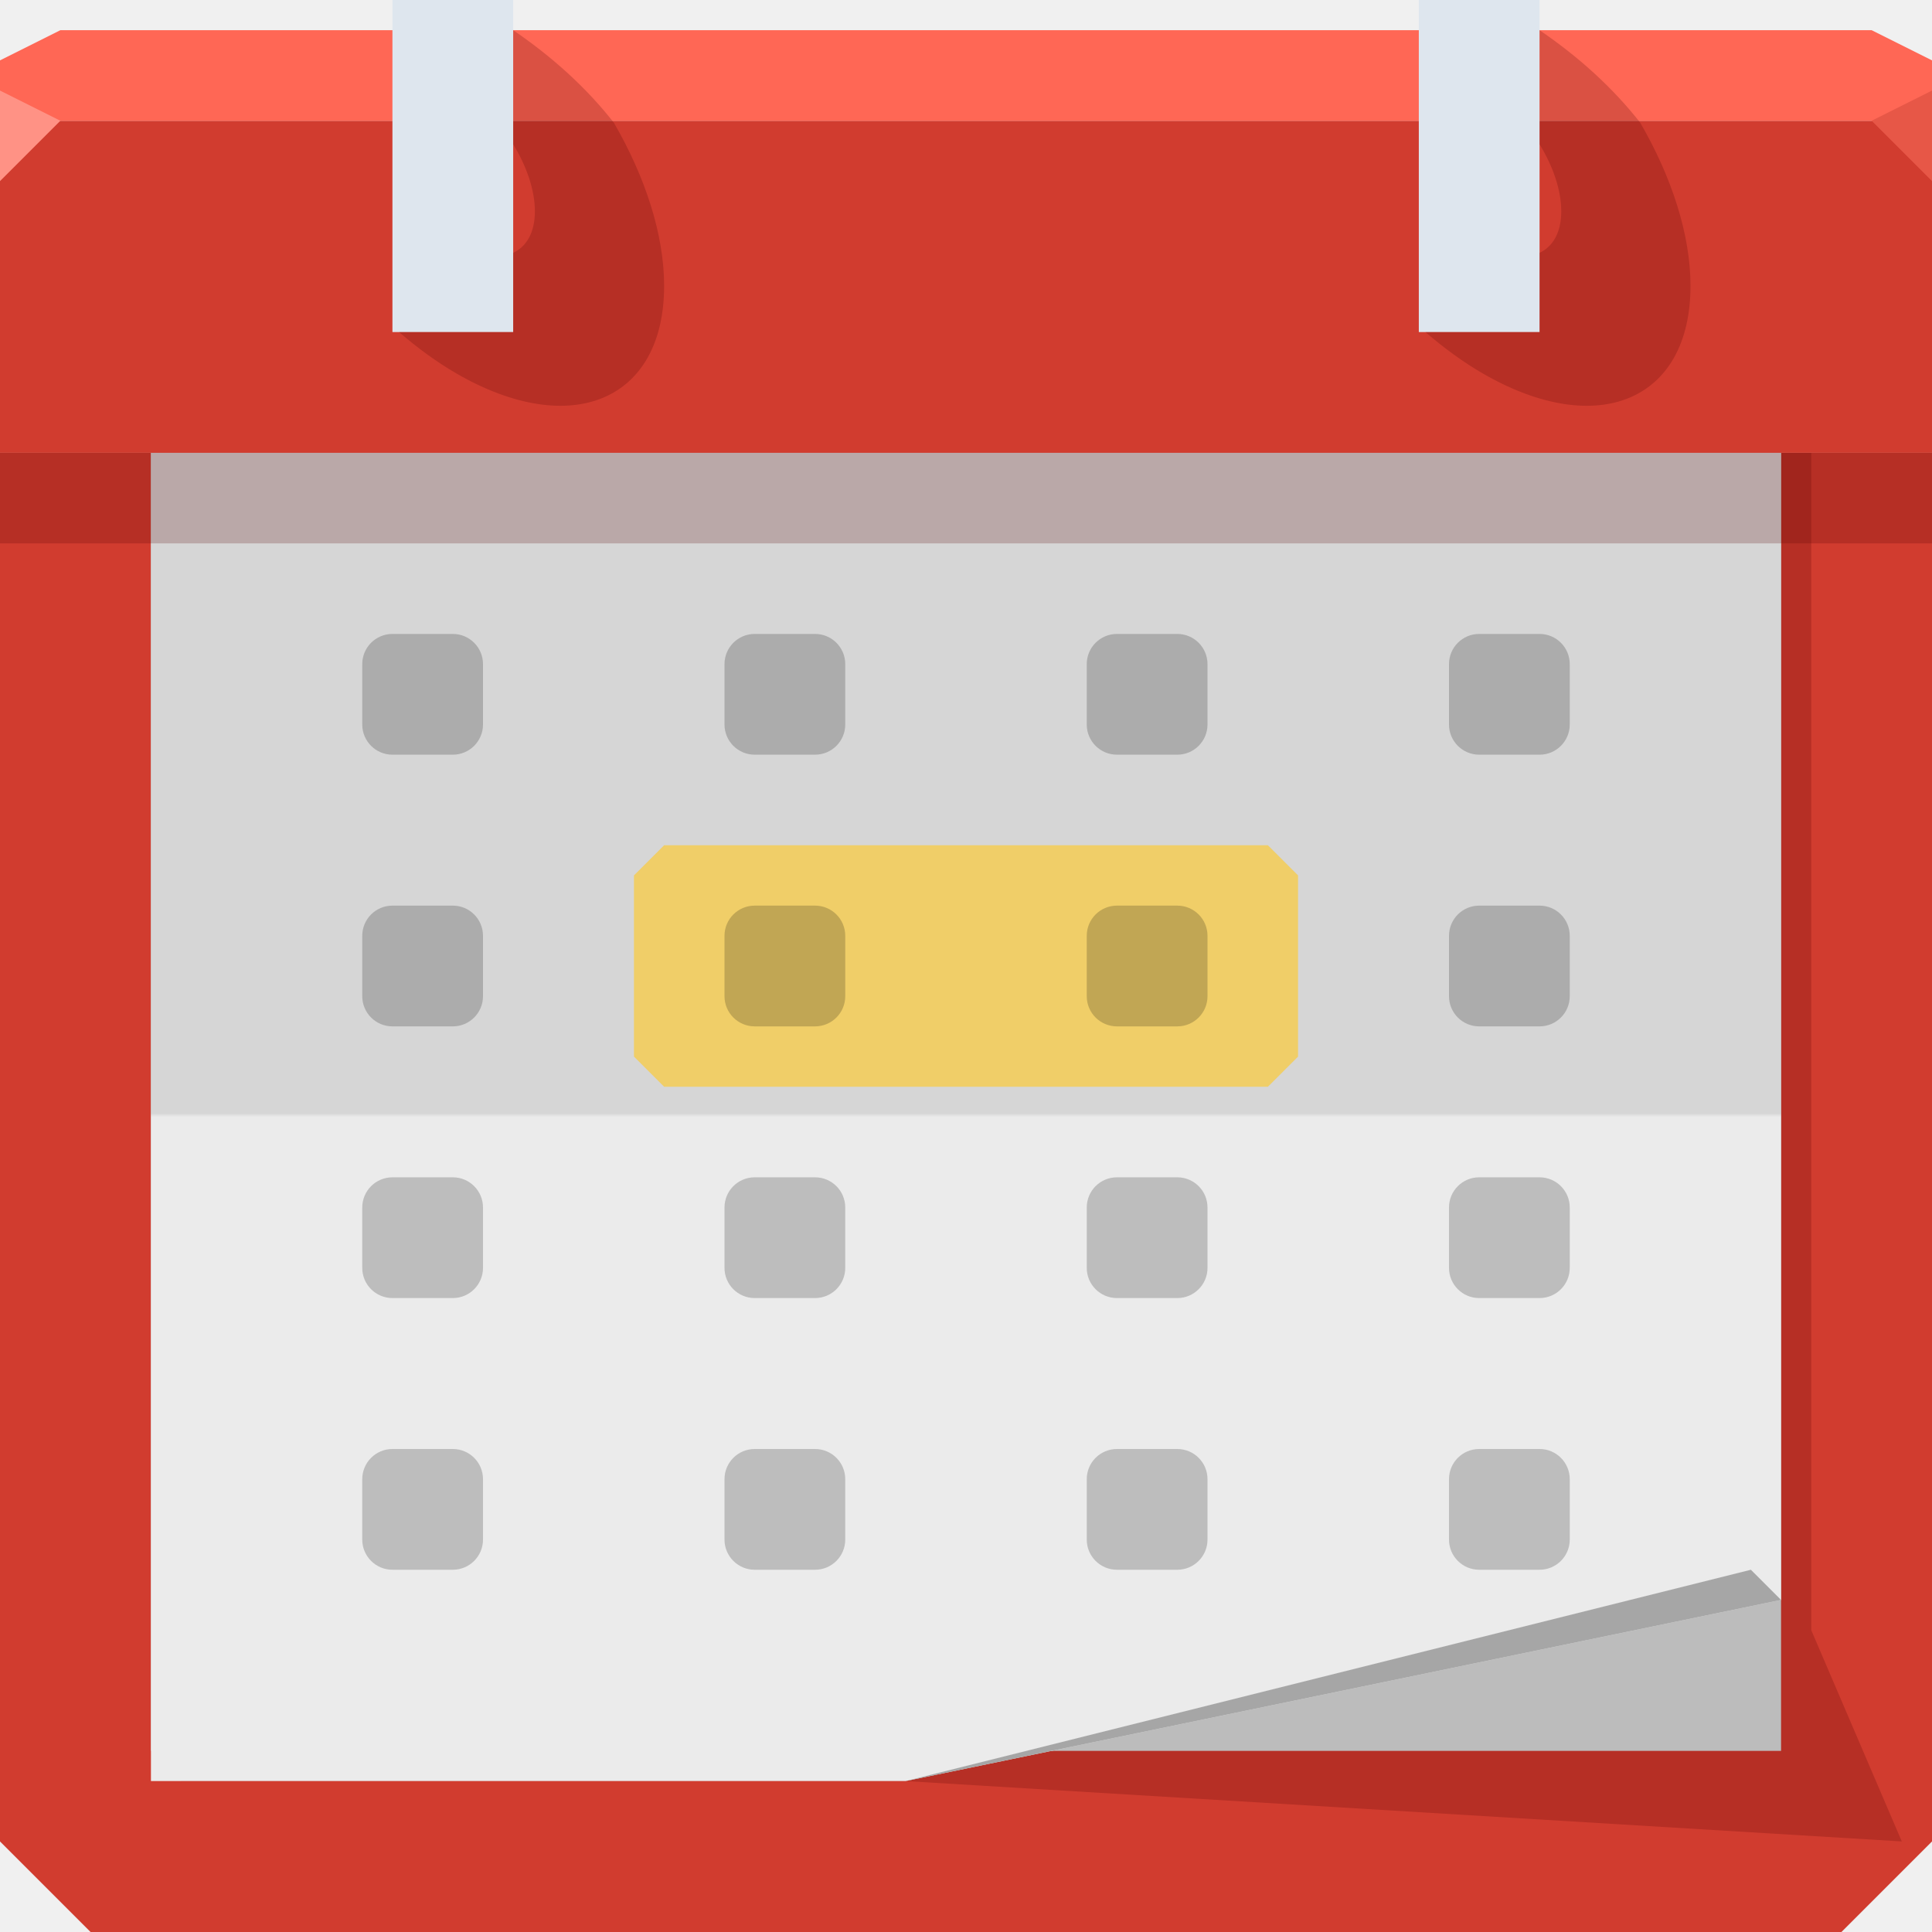
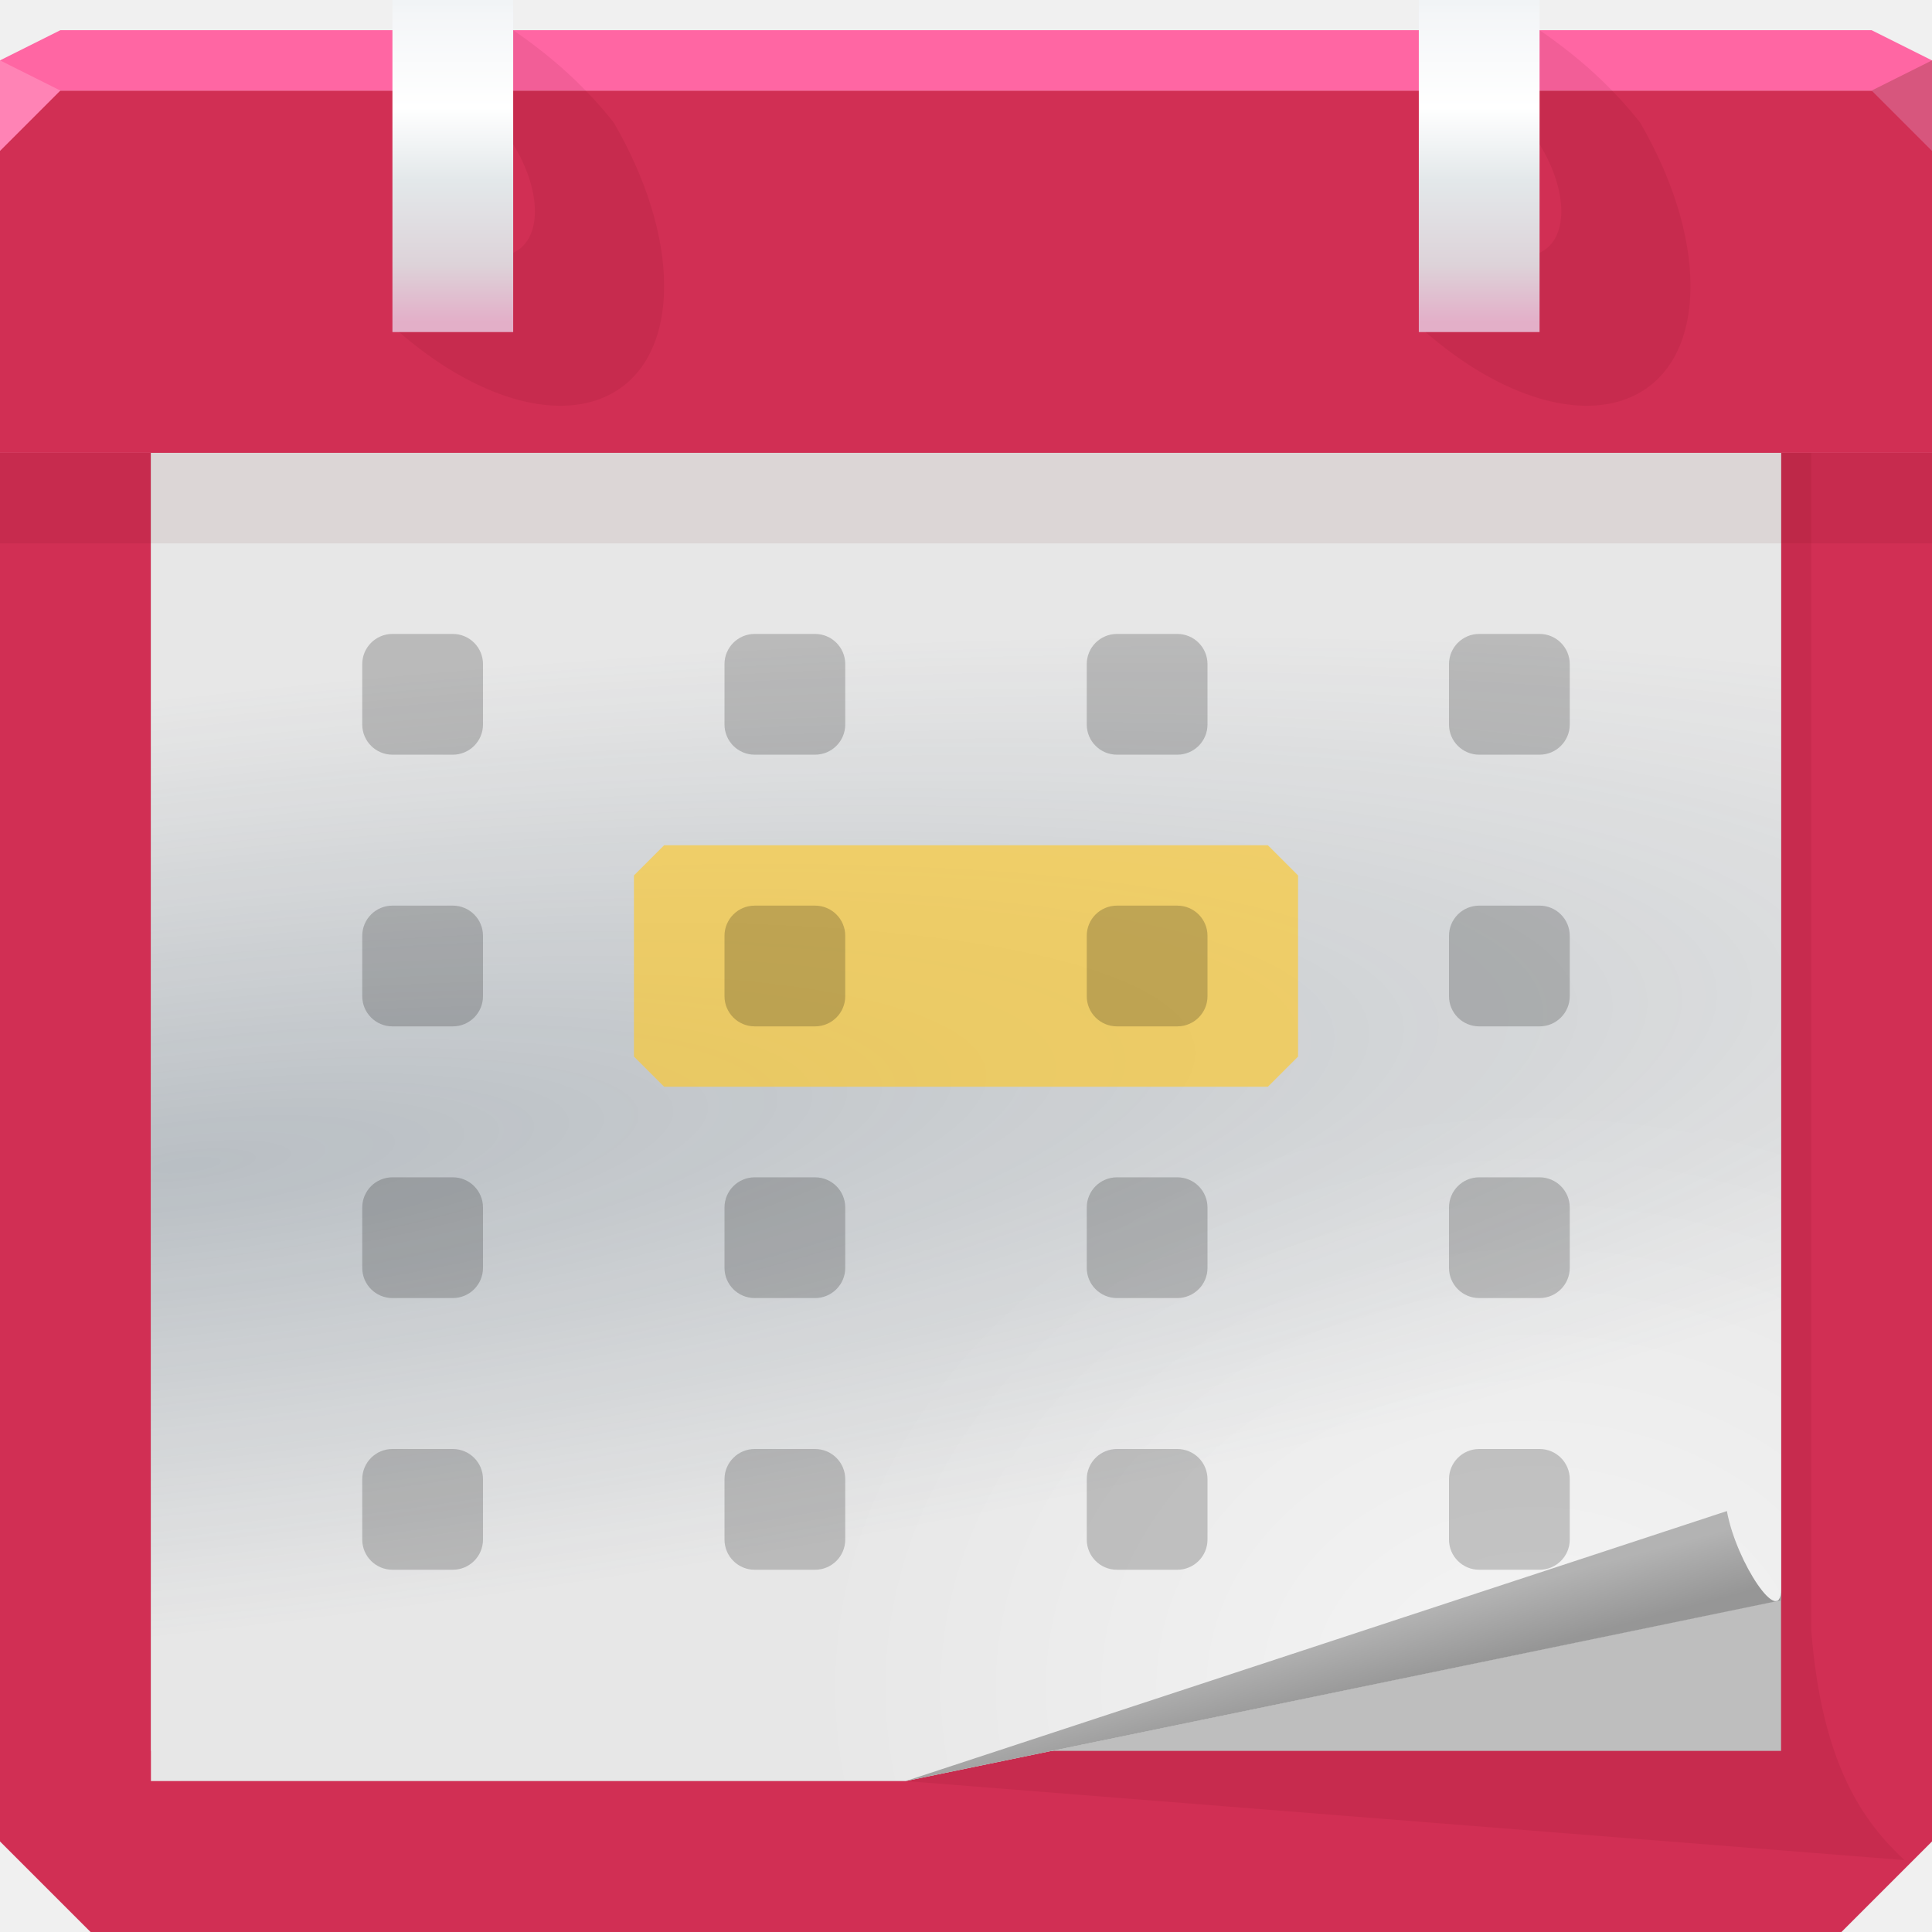
- <svg xmlns="http://www.w3.org/2000/svg" xmlns:xlink="http://www.w3.org/1999/xlink" width="64" height="64" id="svg13094" version="1.1">
-   <defs id="defs13096">
-     <linearGradient x1="31" y1="64" x2="31" y2="2" id="linearGradient3984-8-7-3-8-4" gradientUnits="userSpaceOnUse" gradientTransform="matrix(0.8225807,0,0,0.8225807,6.354839,8.58871)">
-       <stop id="stop3099-1-3-0-1-3" style="stop-color:#ebebeb;stop-opacity:1" offset="0" />
-       <stop id="stop3875-7-3-2-0-1" style="stop-color:#ebebeb;stop-opacity:1;" offset="0.5" />
-       <stop id="stop3873-1-0-8-5-5" style="stop-color:#d6d6d6;stop-opacity:1" offset="0.503" />
-       <stop id="stop3101-06-4-6-6-8" style="stop-color:#d6d6d6;stop-opacity:1" offset="1" />
+ <svg xmlns="http://www.w3.org/2000/svg" xmlns:xlink="http://www.w3.org/1999/xlink" width="64" height="64" version="1.1">
+   <defs>
+     <radialGradient id="g" cx="52.109" cy="61.044" r="27" gradientTransform="matrix(.89152 0 0 .72643 4.3706 11.571)" gradientUnits="userSpaceOnUse">
+       <stop stop-color="#ffffff" stop-opacity=".568" offset="0" />
+       <stop stop-color="#ffffff" stop-opacity="0" offset="1" />
+     </radialGradient>
+     <radialGradient id="f" cx="9.729" cy="38.707" r="27" gradientTransform="matrix(2.709 -.3155 .066445 .57051 -22.748 19.584)" gradientUnits="userSpaceOnUse">
+       <stop stop-color="#2d4458" stop-opacity=".249" offset="0" />
+       <stop stop-color="#2d4458" stop-opacity="0" offset="1" />
+     </radialGradient>
+     <radialGradient id="h" cx="57.773" cy="22.556" r="32" fx="93.147" fy="22.527" gradientTransform="matrix(-.19817 -.19817 .14168 -.14168 29.335 25.201)" gradientUnits="userSpaceOnUse" xlink:href="#a" />
+     <linearGradient id="a">
+       <stop stop-color="#7e0b26" stop-opacity=".449" offset="0" />
+       <stop stop-color="#7e0b26" stop-opacity="0" offset="1" />
    </linearGradient>
-     <linearGradient xlink:href="#linearGradient3984-8-7-3-8-4" id="linearGradient4579-3" gradientUnits="userSpaceOnUse" gradientTransform="translate(-3117.602,-1600.228)" x1="3113.439" y1="1659.228" x2="3113.439" y2="1615.228" />
+     <radialGradient id="i" cx="-28.201" cy="142.81" r="32" fx="7.173" fy="142.78" gradientTransform="matrix(-.19817 -.19817 .14168 -.14168 29.335 25.201)" gradientUnits="userSpaceOnUse" xlink:href="#a" />
+     <linearGradient id="d" x1="11.351" x2="11.351" y1="10.67" y2=".111" gradientUnits="userSpaceOnUse" xlink:href="#c" />
+     <linearGradient id="c">
+       <stop stop-color="#e3afc8" offset="0" />
+       <stop stop-color="#ddd3d9" offset=".182" />
+       <stop stop-color="#e3e8ea" offset=".443" />
+       <stop stop-color="#ffffff" offset=".672" />
+       <stop stop-color="#f4f6f8" offset=".963" />
+       <stop stop-color="#f1f4f6" offset="1" />
+     </linearGradient>
+     <linearGradient id="e" x1="-22.649" x2="-22.649" y1="10.67" y2=".111" gradientUnits="userSpaceOnUse" xlink:href="#c" />
+     <linearGradient id="b" x1="47.75" x2="47.189" y1="55.438" y2="53.345" gradientUnits="userSpaceOnUse">
+       <stop stop-color="#969696" offset="0" />
+       <stop stop-color="#b3b3b3" offset="1" />
+     </linearGradient>
  </defs>
-   <path style="color:#000000;display:inline;overflow:visible;visibility:visible;fill:#d13c2f;fill-opacity:1;fill-rule:nonzero;stroke:none;stroke-width:2.286;marker:none;enable-background:accumulate" d="M 1.6362304e-8,15 64,15 64,61 61,64 3,64 1.6362304e-8,61 Z" id="rect4519" />
-   <g id="g3043" transform="translate(-0.6250001,0.082283)" />
-   <g id="scalable" transform="matrix(1.038589,0,0,1.038589,1214.722,1878.812)" style="fill:#ffffff" />
-   <path id="path4575" d="m 6,15 0,44 24,0 33,2 -3,-7 0,-39 z" style="color:#000000;display:inline;overflow:visible;visibility:visible;opacity:1;fill:#550000;fill-opacity:0.215;fill-rule:nonzero;stroke:none;stroke-width:1;stroke-linecap:butt;stroke-linejoin:miter;stroke-miterlimit:4;stroke-dasharray:none;stroke-dashoffset:0;stroke-opacity:1;marker:none;enable-background:accumulate" />
-   <path style="color:#000000;display:inline;overflow:visible;visibility:visible;opacity:1;fill:#bcbcbc;fill-opacity:1;fill-rule:nonzero;stroke:none;stroke-width:1;stroke-linecap:butt;stroke-linejoin:miter;stroke-miterlimit:4;stroke-dasharray:none;stroke-dashoffset:0;stroke-opacity:1;marker:none;enable-background:accumulate" d="m 5,14 0,44 54,0 0,-44 z" id="path4590" />
-   <path style="color:#000000;display:inline;overflow:visible;visibility:visible;fill:url(#linearGradient4579-3);fill-opacity:1;fill-rule:nonzero;stroke:none;stroke-width:1;marker:none;enable-background:accumulate" d="m 5,15 0,44 25,0 29,-6 0,-38 z" id="path4577" />
-   <path style="color:#000000;display:inline;overflow:visible;visibility:visible;fill:#d13c2f;fill-opacity:1;fill-rule:nonzero;stroke:none;stroke-width:2.286;marker:none;enable-background:accumulate" d="m 0,4 c 0,18.154 0,43.297 0,11 l 64,0 c 0,32.297 0,7.154 0,-11 L 32,4 Z" id="path3786" />
-   <path id="path6538" d="m 1.6362304e-8,18 c 0,-4.951 0,-11.808 0,-3 L 64,15 c 0,-8.808 0,-1.951 0,3 l -32,0 z" style="color:#000000;display:inline;overflow:visible;visibility:visible;opacity:1;fill:#550000;fill-opacity:0.215;fill-rule:nonzero;stroke:none;stroke-width:1;stroke-linecap:butt;stroke-linejoin:miter;stroke-miterlimit:4;stroke-dasharray:none;stroke-dashoffset:0;stroke-opacity:1;marker:none;enable-background:accumulate" />
-   <path style="color:#000000;display:inline;overflow:visible;visibility:visible;fill:#ff6755;fill-opacity:1;fill-rule:nonzero;stroke:none;marker:none;enable-background:accumulate" d="M 2,1 0,2 0,4 19.562,4 39.125,4 64,4 64,2 62,1 39.125,1 19.562,1 Z" id="path6688" />
-   <path style="fill:#ff9285;fill-opacity:1;fill-rule:nonzero" d="M 0,3 0,6 2,4 Z" id="path4298" />
-   <g id="g3870" transform="translate(4)">
-     <rect y="0" x="9" height="11" width="4" id="rect3872" style="color:#000000;display:inline;overflow:visible;visibility:visible;fill:#dee6ee;fill-opacity:1;fill-rule:nonzero;stroke:none;stroke-width:2.286;marker:none;enable-background:accumulate" />
-     <path style="color:#000000;display:inline;overflow:visible;visibility:visible;opacity:1;fill:#550000;fill-opacity:0.215;fill-rule:nonzero;stroke:none;stroke-width:1;stroke-linecap:butt;stroke-linejoin:miter;stroke-miterlimit:4;stroke-dasharray:none;stroke-dashoffset:0;stroke-opacity:1;marker:none;enable-background:accumulate" d="m 13,1 0,3.781 C 13.447,5.506 13.719,6.303 13.719,7 13.719,7.696 13.446,8.167 13,8.375 L 13,11 9.219,11 c 0.605,0.521 1.247,0.994 1.906,1.375 C 14.927,14.57 18,13.271 18,9.469 18,7.762 17.371,5.853 16.336,4.067 15.436,2.918 14.317,1.899 13,1 Z" id="path3878" />
+   <path d="m1.6362e-8 15h64v46l-3 3h-58l-3-3z" color="#000000" fill="#d12f54" />
+   <path d="m6 15v44h24l33.088 2.619c-1.328-1.239-2.737-3.124-3.088-7.619v-39z" color="#000000" fill="#550000" fill-opacity=".075" />
+   <path d="m5 14v44h54v-44z" color="#000000" fill="#bebebe" />
+   <path d="m5 15v44h25l29-6v-38z" color="#000000" fill="#e7e7e7" />
+   <path d="m5 15v44h25l29-6v-38z" color="#000000" fill="url(#g)" />
+   <path d="m5 15v44h25l29-6v-38z" color="#000000" fill="url(#f)" />
+   <path d="m0 3v12h64v-12h-32z" color="#000000" fill="#d12f54" />
+   <path d="m0 3v12h64v-12h-32z" color="#000000" fill="url(#h)" />
+   <path d="m0 3v12h64v-12h-32z" color="#000000" fill="url(#i)" />
+   <path d="m1.6362e-8 18v-3h64v3h-32z" color="#000000" fill="#550000" fill-opacity=".075" />
+   <path d="m2 1-2 1v1h63.999v-1l-2-1h-42.437z" color="#000000" fill="#ff66a3" />
+   <path d="m0 2v3l2-2z" fill="#ff83b5" />
+   <g transform="translate(4)">
+     <rect x="9" width="4" height="11" color="#000000" fill="url(#d)" />
+     <path d="m13 1v3.781c0.447 0.725 0.719 1.522 0.719 2.219 0 0.696-0.273 1.167-0.719 1.375v2.625h-3.781c0.605 0.521 1.247 0.994 1.906 1.375 3.802 2.195 6.875 0.896 6.875-2.906 0-1.707-0.629-3.615-1.664-5.402-0.9-1.149-2.019-2.168-3.336-3.067z" color="#000000" fill="#550000" fill-opacity=".075" />
  </g>
-   <g id="g3864" transform="translate(38)">
-     <rect style="color:#000000;display:inline;overflow:visible;visibility:visible;fill:#dee6ee;fill-opacity:1;fill-rule:nonzero;stroke:none;stroke-width:2.286;marker:none;enable-background:accumulate" id="rect3837" width="4" height="11" x="9" y="0" />
-     <path id="path3855" d="m 13,1 0,3.781 C 13.447,5.506 13.719,6.303 13.719,7 13.719,7.696 13.446,8.167 13,8.375 L 13,11 9.219,11 c 0.605,0.521 1.247,0.994 1.906,1.375 C 14.927,14.57 18,13.271 18,9.469 18,7.762 17.371,5.853 16.336,4.067 15.436,2.918 14.317,1.899 13,1 Z" style="color:#000000;display:inline;overflow:visible;visibility:visible;opacity:1;fill:#550000;fill-opacity:0.215;fill-rule:nonzero;stroke:none;stroke-width:1;stroke-linecap:butt;stroke-linejoin:miter;stroke-miterlimit:4;stroke-dasharray:none;stroke-dashoffset:0;stroke-opacity:1;marker:none;enable-background:accumulate" />
+   <g transform="translate(38)">
+     <rect x="9" width="4" height="11" color="#000000" fill="url(#e)" />
+     <path d="m13 1v3.781c0.447 0.725 0.719 1.522 0.719 2.219 0 0.696-0.273 1.167-0.719 1.375v2.625h-3.781c0.605 0.521 1.247 0.994 1.906 1.375 3.802 2.195 6.875 0.896 6.875-2.906 0-1.707-0.629-3.615-1.664-5.402-0.9-1.149-2.019-2.168-3.336-3.067z" color="#000000" fill="#550000" fill-opacity=".075" />
  </g>
-   <path d="M 64,6 62,4 64,3 Z" id="path3028" style="fill:#e75747;fill-opacity:1" />
-   <g id="g3959" transform="translate(3,-1)">
-     <rect y="22" x="9" height="4" width="4" id="rect4227" style="color:#000000;display:inline;overflow:visible;visibility:visible;fill:#000000;fill-opacity:0.196;fill-rule:nonzero;stroke:none;stroke-width:2.286;marker:none;enable-background:accumulate" rx="1" ry="1" />
+   <path d="m64 5-2-2 2-1z" fill="#d7577e" fill-opacity=".996" />
+   <path d="m59 52.633-0.002 0.38-28.998 5.987 27.205-8.944c0.317 1.721 1.796 3.902 1.796 2.577z" color="#000000" fill="url(#b)" />
+   <g>
+     <g id="j" transform="translate(3,-1)">
+       <rect x="9" y="22" width="4" height="4" rx="1" ry="1" color="#000000" fill="#000000" fill-opacity=".196" />
+     </g>
+     <use transform="translate(12)" width="64" height="64" xlink:href="#j" />
+     <path d="m22 28h20l1 1v6l-1 1h-20l-1-1v-6z" color="#000000" fill="#ffc825" fill-opacity=".624" />
+     <use transform="translate(12,9)" width="64" height="64" xlink:href="#j" />
+     <use transform="translate(0,9)" width="64" height="64" xlink:href="#j" />
+     <use transform="translate(12,18)" width="64" height="64" xlink:href="#j" />
+     <use transform="translate(0,18)" width="64" height="64" xlink:href="#j" />
+     <use transform="translate(12,27)" width="64" height="64" xlink:href="#j" />
+     <use transform="translate(0,27)" width="64" height="64" xlink:href="#j" />
+     <use transform="translate(24)" width="64" height="64" xlink:href="#j" />
+     <use transform="translate(24,9)" width="64" height="64" xlink:href="#j" />
+     <use transform="translate(24,18)" width="64" height="64" xlink:href="#j" />
+     <use transform="translate(24,27)" width="64" height="64" xlink:href="#j" />
+     <use transform="translate(36)" width="64" height="64" xlink:href="#j" />
+     <use transform="translate(36,9)" width="64" height="64" xlink:href="#j" />
+     <use transform="translate(36,18)" width="64" height="64" xlink:href="#j" />
+     <use transform="translate(36,27)" width="64" height="64" xlink:href="#j" />
  </g>
-   <use x="0" y="0" xlink:href="#g3959" id="use3973" transform="translate(12)" width="64" height="64" />
-   <path style="color:#000000;display:inline;overflow:visible;visibility:visible;fill:#ffc825;fill-opacity:0.624;stroke:none;stroke-width:2;marker:none;enable-background:accumulate" d="m 22,28 20,0 1,1 0,6 -1,1 -20,0 -1,-1 0,-6 z" id="rect3098" />
-   <use height="64" width="64" transform="translate(12,9)" id="use3991" xlink:href="#g3959" y="0" x="0" />
-   <use x="0" y="0" xlink:href="#g3959" id="use3979" transform="translate(0,9)" width="64" height="64" />
-   <use height="64" width="64" transform="translate(12,18)" id="use3993" xlink:href="#g3959" y="0" x="0" />
-   <use x="0" y="0" xlink:href="#g3959" id="use3985" transform="translate(0,18)" width="64" height="64" />
-   <use x="0" y="0" xlink:href="#g3959" id="use3995" transform="translate(12,27)" width="64" height="64" />
-   <use height="64" width="64" transform="translate(0,27)" id="use3969" xlink:href="#g3959" y="0" x="0" />
-   <use x="0" y="0" xlink:href="#g3959" id="use3975" transform="translate(24)" width="64" height="64" />
-   <use x="0" y="0" xlink:href="#g3959" id="use3981" transform="translate(24,9)" width="64" height="64" />
-   <use x="0" y="0" xlink:href="#g3959" id="use3987" transform="translate(24,18)" width="64" height="64" />
-   <use height="64" width="64" transform="translate(24,27)" id="use3971" xlink:href="#g3959" y="0" x="0" />
-   <use height="64" width="64" transform="translate(36)" id="use3977" xlink:href="#g3959" y="0" x="0" />
-   <use height="64" width="64" transform="translate(36,9)" id="use3983" xlink:href="#g3959" y="0" x="0" />
-   <use height="64" width="64" transform="translate(36,18)" id="use3989" xlink:href="#g3959" y="0" x="0" />
-   <use x="0" y="0" xlink:href="#g3959" id="use3962" transform="translate(36,27)" width="64" height="64" />
-   <path style="color:#000000;display:inline;overflow:visible;visibility:visible;fill:#a6a6a6;fill-opacity:1;fill-rule:nonzero;stroke:none;stroke-width:1;marker:none;enable-background:accumulate" d="M 59,53 30,59 58,52 Z" id="path3014-1" />
</svg>
